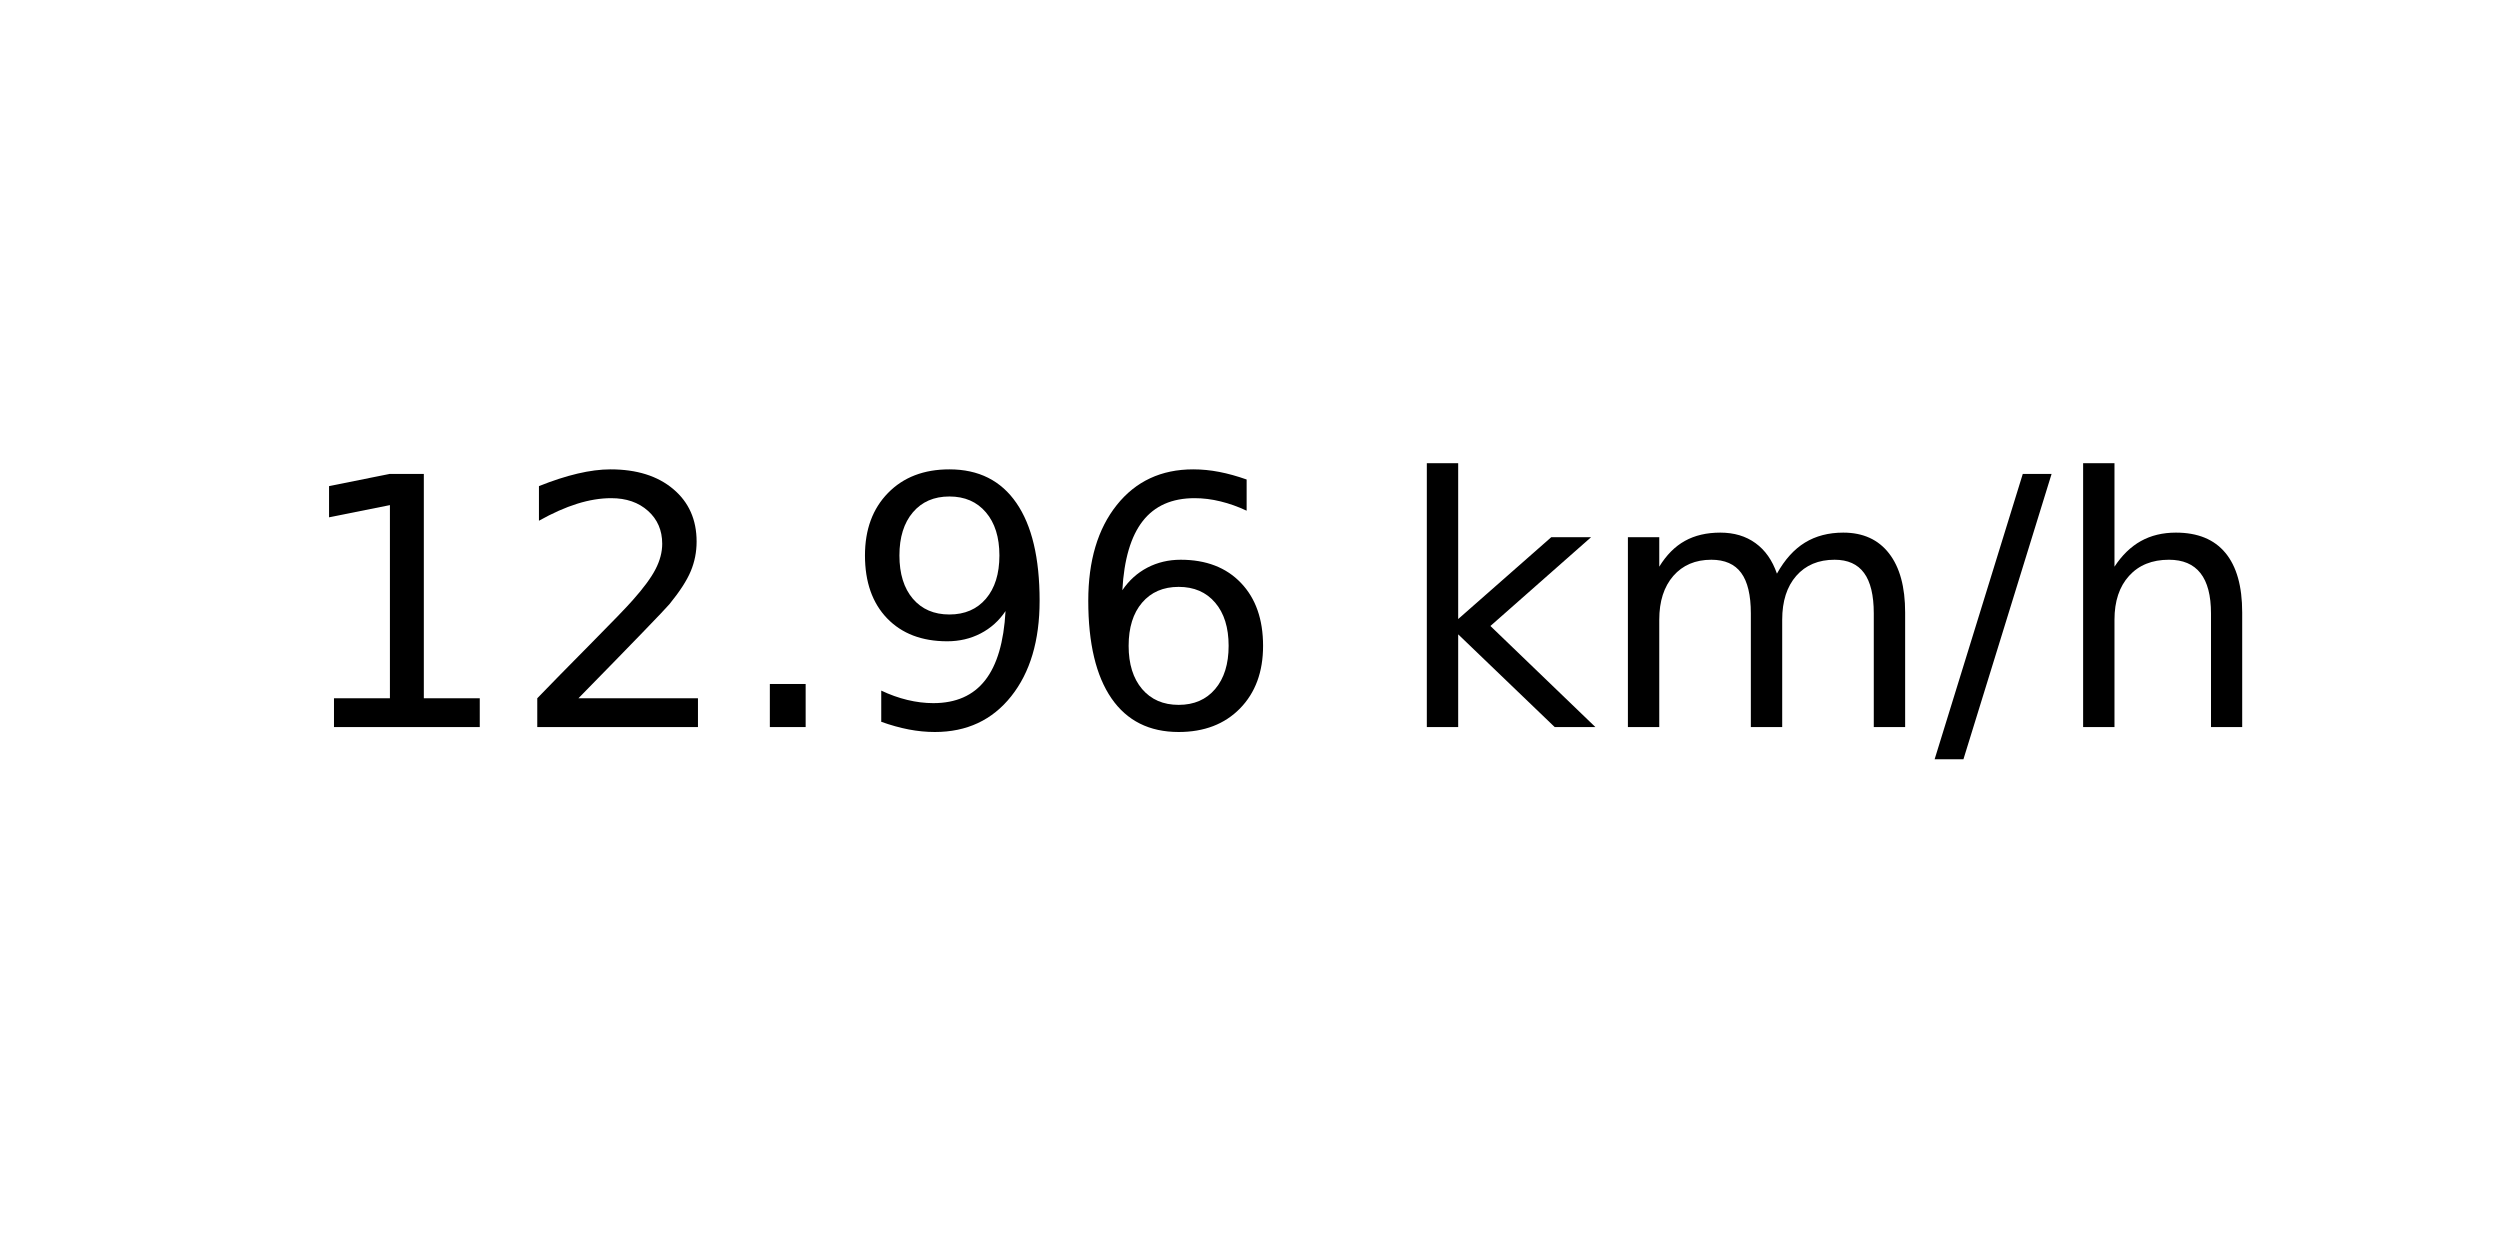
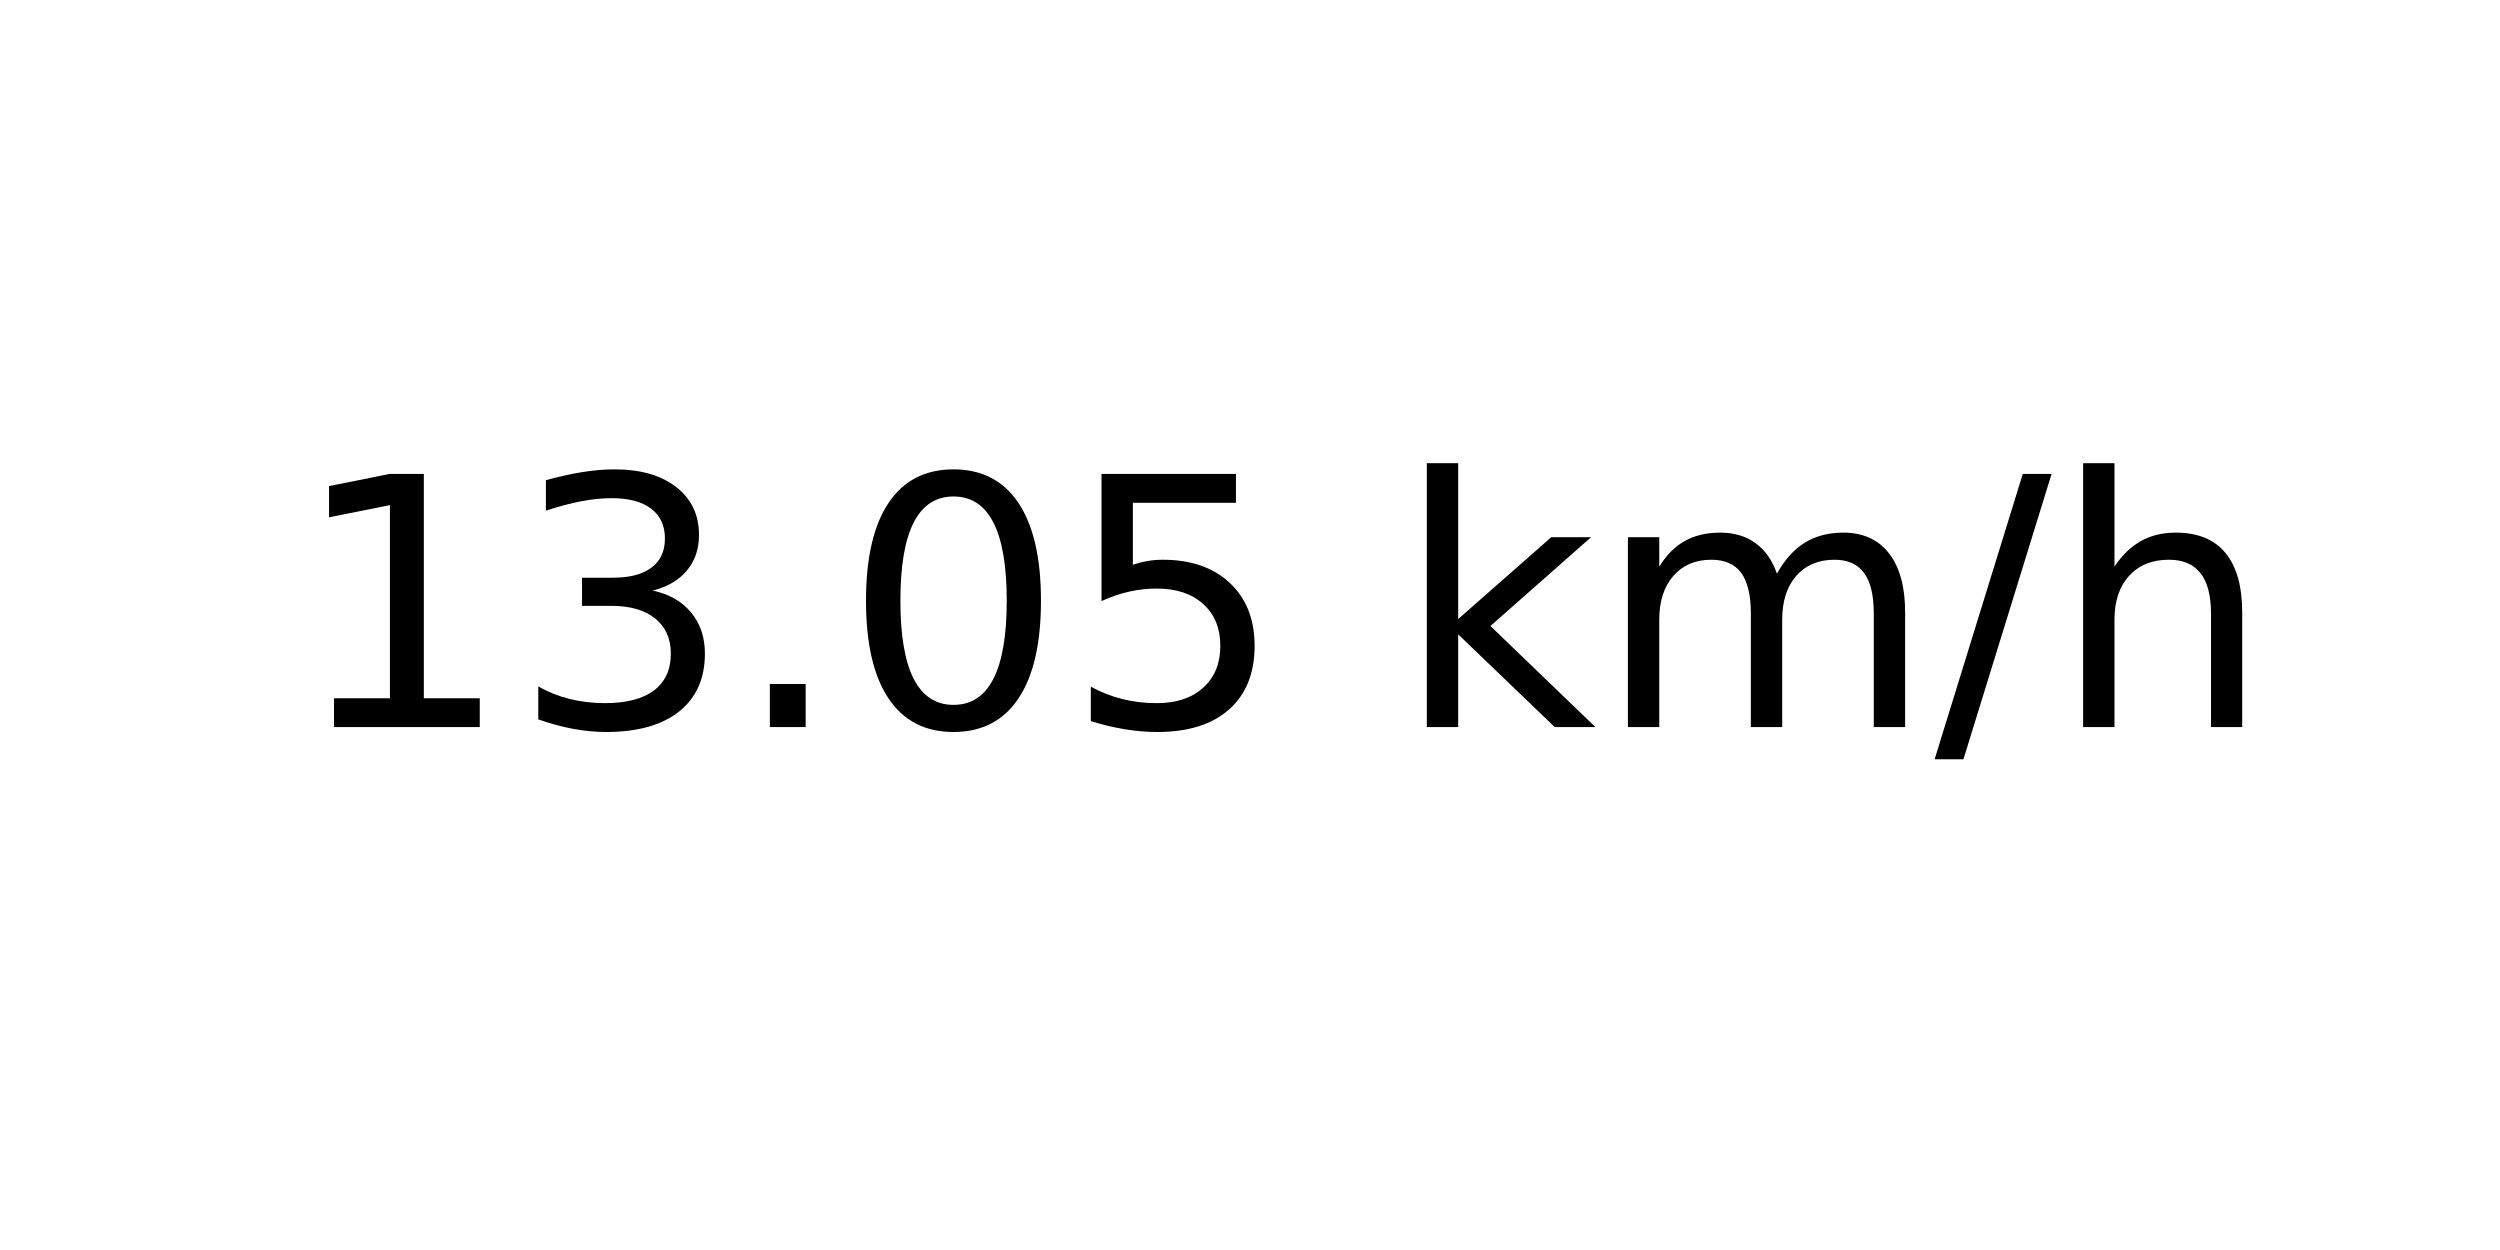
<svg xmlns="http://www.w3.org/2000/svg" xmlns:xlink="http://www.w3.org/1999/xlink" width="72pt" height="36pt" viewBox="0 0 72 36" version="1.1">
  <defs>
    <style type="text/css">*{stroke-linejoin: round; stroke-linecap: butt}</style>
  </defs>
  <g id="figure_1">
    <g id="axes_1">
      <g id="text_1">
        <g transform="translate(8.378125 20.93937) scale(0.1 -0.1)">
          <defs>
            <path id="DejaVuSans-31" d="M 794 531  L 1825 531  L 1825 4091  L 703 3866  L 703 4441  L 1819 4666  L 2450 4666  L 2450 531  L 3481 531  L 3481 0  L 794 0  L 794 531  z " transform="scale(0.015625)" />
-             <path id="DejaVuSans-32" d="M 1228 531  L 3431 531  L 3431 0  L 469 0  L 469 531  Q 828 903 1448 1529  Q 2069 2156 2228 2338  Q 2531 2678 2651 2914  Q 2772 3150 2772 3378  Q 2772 3750 2511 3984  Q 2250 4219 1831 4219  Q 1534 4219 1204 4116  Q 875 4013 500 3803  L 500 4441  Q 881 4594 1212 4672  Q 1544 4750 1819 4750  Q 2544 4750 2975 4387  Q 3406 4025 3406 3419  Q 3406 3131 3298 2873  Q 3191 2616 2906 2266  Q 2828 2175 2409 1742  Q 1991 1309 1228 531  z " transform="scale(0.015625)" />
+             <path id="DejaVuSans-33" d="M 2597 2516  Q 3050 2419 3304 2112  Q 3559 1806 3559 1356  Q 3559 666 3084 287  Q 2609 -91 1734 -91  Q 1441 -91 1130 -33  Q 819 25 488 141  L 488 750  Q 750 597 1062 519  Q 1375 441 1716 441  Q 2309 441 2620 675  Q 2931 909 2931 1356  Q 2931 1769 2642 2001  Q 2353 2234 1838 2234  L 1294 2234  L 1294 2753  L 1863 2753  Q 2328 2753 2575 2939  Q 2822 3125 2822 3475  Q 2822 3834 2567 4026  Q 2313 4219 1838 4219  Q 1578 4219 1281 4162  Q 984 4106 628 3988  L 628 4550  Q 988 4650 1302 4700  Q 1616 4750 1894 4750  Q 2613 4750 3031 4423  Q 3450 4097 3450 3541  Q 3450 3153 3228 2886  Q 3006 2619 2597 2516  z " transform="scale(0.015625)" />
            <path id="DejaVuSans-2e" d="M 684 794  L 1344 794  L 1344 0  L 684 0  L 684 794  z " transform="scale(0.015625)" />
-             <path id="DejaVuSans-39" d="M 703 97  L 703 672  Q 941 559 1184 500  Q 1428 441 1663 441  Q 2288 441 2617 861  Q 2947 1281 2994 2138  Q 2813 1869 2534 1725  Q 2256 1581 1919 1581  Q 1219 1581 811 2004  Q 403 2428 403 3163  Q 403 3881 828 4315  Q 1253 4750 1959 4750  Q 2769 4750 3195 4129  Q 3622 3509 3622 2328  Q 3622 1225 3098 567  Q 2575 -91 1691 -91  Q 1453 -91 1209 -44  Q 966 3 703 97  z M 1959 2075  Q 2384 2075 2632 2365  Q 2881 2656 2881 3163  Q 2881 3666 2632 3958  Q 2384 4250 1959 4250  Q 1534 4250 1286 3958  Q 1038 3666 1038 3163  Q 1038 2656 1286 2365  Q 1534 2075 1959 2075  z " transform="scale(0.015625)" />
-             <path id="DejaVuSans-36" d="M 2113 2584  Q 1688 2584 1439 2293  Q 1191 2003 1191 1497  Q 1191 994 1439 701  Q 1688 409 2113 409  Q 2538 409 2786 701  Q 3034 994 3034 1497  Q 3034 2003 2786 2293  Q 2538 2584 2113 2584  z M 3366 4563  L 3366 3988  Q 3128 4100 2886 4159  Q 2644 4219 2406 4219  Q 1781 4219 1451 3797  Q 1122 3375 1075 2522  Q 1259 2794 1537 2939  Q 1816 3084 2150 3084  Q 2853 3084 3261 2657  Q 3669 2231 3669 1497  Q 3669 778 3244 343  Q 2819 -91 2113 -91  Q 1303 -91 875 529  Q 447 1150 447 2328  Q 447 3434 972 4092  Q 1497 4750 2381 4750  Q 2619 4750 2861 4703  Q 3103 4656 3366 4563  z " transform="scale(0.015625)" />
+             <path id="DejaVuSans-30" d="M 2034 4250  Q 1547 4250 1301 3770  Q 1056 3291 1056 2328  Q 1056 1369 1301 889  Q 1547 409 2034 409  Q 2525 409 2770 889  Q 3016 1369 3016 2328  Q 3016 3291 2770 3770  Q 2525 4250 2034 4250  z M 2034 4750  Q 2819 4750 3233 4129  Q 3647 3509 3647 2328  Q 3647 1150 3233 529  Q 2819 -91 2034 -91  Q 1250 -91 836 529  Q 422 1150 422 2328  Q 422 3509 836 4129  Q 1250 4750 2034 4750  z " transform="scale(0.015625)" />
+             <path id="DejaVuSans-35" d="M 691 4666  L 3169 4666  L 3169 4134  L 1269 4134  L 1269 2991  Q 1406 3038 1543 3061  Q 1681 3084 1819 3084  Q 2600 3084 3056 2656  Q 3513 2228 3513 1497  Q 3513 744 3044 326  Q 2575 -91 1722 -91  Q 1428 -91 1123 -41  Q 819 9 494 109  L 494 744  Q 775 591 1075 516  Q 1375 441 1709 441  Q 2250 441 2565 725  Q 2881 1009 2881 1497  Q 2881 1984 2565 2268  Q 2250 2553 1709 2553  Q 1456 2553 1204 2497  Q 953 2441 691 2322  L 691 4666  z " transform="scale(0.015625)" />
            <path id="DejaVuSans-20" transform="scale(0.015625)" />
            <path id="DejaVuSans-6b" d="M 581 4863  L 1159 4863  L 1159 1991  L 2875 3500  L 3609 3500  L 1753 1863  L 3688 0  L 2938 0  L 1159 1709  L 1159 0  L 581 0  L 581 4863  z " transform="scale(0.015625)" />
            <path id="DejaVuSans-6d" d="M 3328 2828  Q 3544 3216 3844 3400  Q 4144 3584 4550 3584  Q 5097 3584 5394 3201  Q 5691 2819 5691 2113  L 5691 0  L 5113 0  L 5113 2094  Q 5113 2597 4934 2840  Q 4756 3084 4391 3084  Q 3944 3084 3684 2787  Q 3425 2491 3425 1978  L 3425 0  L 2847 0  L 2847 2094  Q 2847 2600 2669 2842  Q 2491 3084 2119 3084  Q 1678 3084 1418 2786  Q 1159 2488 1159 1978  L 1159 0  L 581 0  L 581 3500  L 1159 3500  L 1159 2956  Q 1356 3278 1631 3431  Q 1906 3584 2284 3584  Q 2666 3584 2933 3390  Q 3200 3197 3328 2828  z " transform="scale(0.015625)" />
            <path id="DejaVuSans-2f" d="M 1625 4666  L 2156 4666  L 531 -594  L 0 -594  L 1625 4666  z " transform="scale(0.015625)" />
            <path id="DejaVuSans-68" d="M 3513 2113  L 3513 0  L 2938 0  L 2938 2094  Q 2938 2591 2744 2837  Q 2550 3084 2163 3084  Q 1697 3084 1428 2787  Q 1159 2491 1159 1978  L 1159 0  L 581 0  L 581 4863  L 1159 4863  L 1159 2956  Q 1366 3272 1645 3428  Q 1925 3584 2291 3584  Q 2894 3584 3203 3211  Q 3513 2838 3513 2113  z " transform="scale(0.015625)" />
          </defs>
          <use xlink:href="#DejaVuSans-31" />
-           <use xlink:href="#DejaVuSans-32" x="63.623" />
+           <use xlink:href="#DejaVuSans-33" x="63.623" />
          <use xlink:href="#DejaVuSans-2e" x="127.246" />
-           <use xlink:href="#DejaVuSans-39" x="159.033" />
-           <use xlink:href="#DejaVuSans-36" x="222.656" />
+           <use xlink:href="#DejaVuSans-30" x="159.033" />
+           <use xlink:href="#DejaVuSans-35" x="222.656" />
          <use xlink:href="#DejaVuSans-20" x="286.279" />
          <use xlink:href="#DejaVuSans-6b" x="318.066" />
          <use xlink:href="#DejaVuSans-6d" x="375.977" />
          <use xlink:href="#DejaVuSans-2f" x="473.389" />
          <use xlink:href="#DejaVuSans-68" x="507.08" />
        </g>
      </g>
    </g>
  </g>
</svg>
